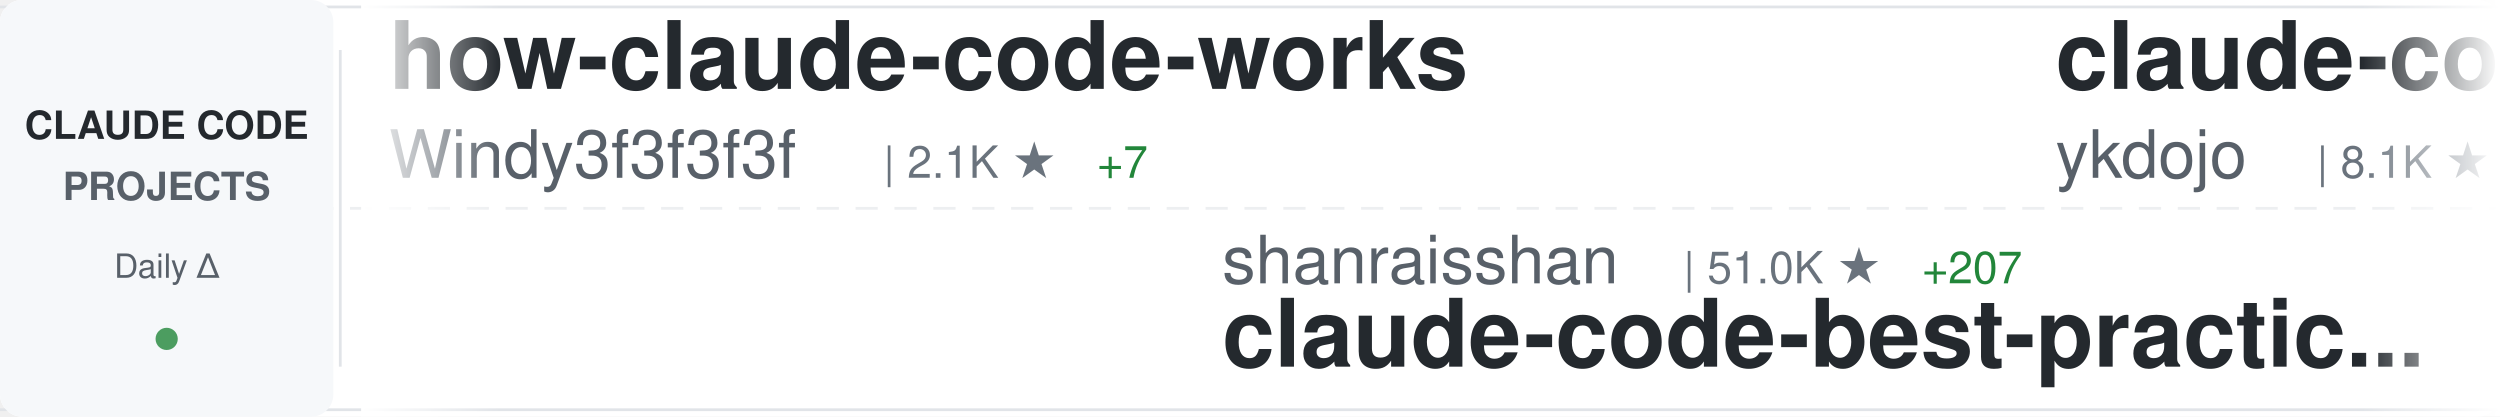
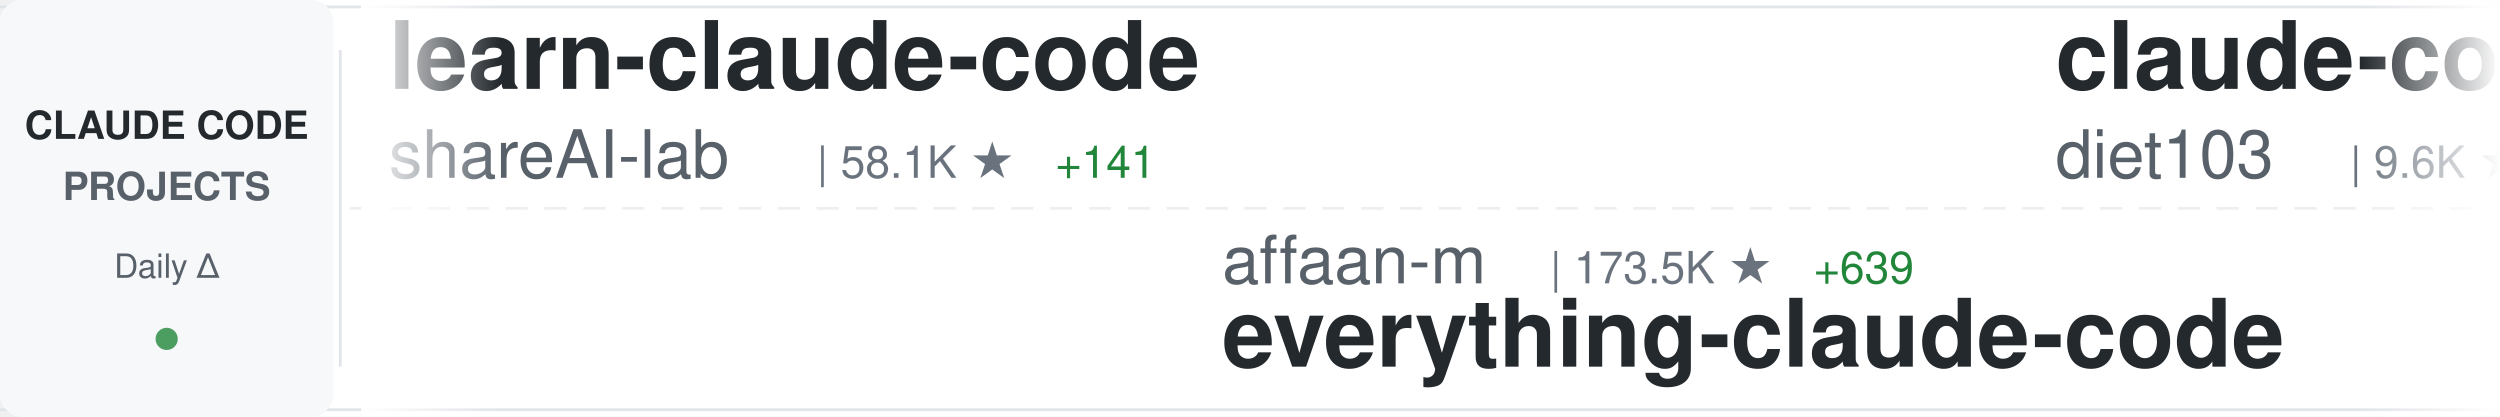
<svg xmlns="http://www.w3.org/2000/svg" width="900" height="150">
  <defs>
    <linearGradient id="awesomeLeftFade" x1="0%" y1="0%" x2="100%" y2="0%">
      <stop offset="0%" style="stop-color:#ffffff;stop-opacity:1" />
      <stop offset="100%" style="stop-color:#ffffff;stop-opacity:0" />
    </linearGradient>
    <linearGradient id="awesomeRightFade" x1="0%" y1="0%" x2="100%" y2="0%">
      <stop offset="0%" style="stop-color:#ffffff;stop-opacity:0" />
      <stop offset="100%" style="stop-color:#ffffff;stop-opacity:1" />
    </linearGradient>
  </defs>
  <rect width="900" height="150" fill="#ffffff" rx="8" />
  <rect x="0" y="2" width="900" height="1" fill="#e1e4e8" />
  <rect x="0" y="147" width="900" height="1" fill="#e1e4e8" />
  <line x1="0" y1="75" x2="900" y2="75" stroke="#e1e4e8" stroke-width="1" stroke-dasharray="8 6" opacity="0.6" />
  <rect x="0" y="0" width="120" height="150" fill="#f6f8fa" rx="8" />
  <text x="60" y="50" font-family="-apple-system, BlinkMacSystemFont, 'Segoe UI', Helvetica, Arial, sans-serif" font-size="14" font-weight="600" fill="#24292e" text-anchor="middle">CLAUDE CODE</text>
  <text x="60" y="72" font-family="-apple-system, BlinkMacSystemFont, 'Segoe UI', Helvetica, Arial, sans-serif" font-size="14" font-weight="600" fill="#586069" text-anchor="middle">PROJECTS</text>
  <text x="60" y="100" font-family="-apple-system, BlinkMacSystemFont, 'Segoe UI', Helvetica, Arial, sans-serif" font-size="12" font-weight="500" fill="#586069" text-anchor="middle">Daily Δ</text>
  <circle cx="60" cy="122" r="4" fill="#22863a" opacity="0.8" />
  <rect x="122" y="18" width="1" height="114" fill="#e1e4e8" />
  <clipPath id="awesomeTickerClip">
    <rect x="130" y="0" width="770" height="150" />
  </clipPath>
  <g clip-path="url(#awesomeTickerClip)">
    <g id="awesomeTickerItems">
      <animateTransform attributeName="transform" attributeType="XML" type="translate" from="0 0" to="-3000 0" dur="54s" repeatCount="indefinite" />
      <g transform="translate(0, 0)">
-         <text x="140" y="32" font-family="-apple-system, BlinkMacSystemFont, 'Segoe UI', Helvetica, Arial, sans-serif" font-size="34" font-weight="600" fill="#24292e">how-claude-code-works</text>
-         <text x="140" y="64" font-family="-apple-system, BlinkMacSystemFont, 'Segoe UI', Helvetica, Arial, sans-serif" font-size="24" font-weight="400" fill="#586069">Windy3f3f3f3f</text>
-         <text x="318" y="64" font-family="-apple-system, BlinkMacSystemFont, 'Segoe UI', Helvetica, Arial, sans-serif" font-size="16" font-weight="500" fill="#6a737d">| 2.1K ★</text>
-         <text x="395" y="64" font-family="-apple-system, BlinkMacSystemFont, 'Segoe UI', Helvetica, Arial, sans-serif" font-size="16" font-weight="500" fill="#22863a"> +7</text>
+         <text x="140" y="32" font-family="-apple-system, BlinkMacSystemFont, 'Segoe UI', Helvetica, Arial, sans-serif" font-size="34" font-weight="600" fill="#24292e">learn-claude-code</text>
+         <text x="140" y="64" font-family="-apple-system, BlinkMacSystemFont, 'Segoe UI', Helvetica, Arial, sans-serif" font-size="24" font-weight="400" fill="#586069">shareAI-lab</text>
+         <text x="294" y="64" font-family="-apple-system, BlinkMacSystemFont, 'Segoe UI', Helvetica, Arial, sans-serif" font-size="16" font-weight="500" fill="#6a737d">| 58.1K ★</text>
+         <text x="380" y="64" font-family="-apple-system, BlinkMacSystemFont, 'Segoe UI', Helvetica, Arial, sans-serif" font-size="16" font-weight="500" fill="#22863a"> +141</text>
      </g>
      <g transform="translate(300, 0)">
-         <text x="140" y="102" font-family="-apple-system, BlinkMacSystemFont, 'Segoe UI', Helvetica, Arial, sans-serif" font-size="24" font-weight="400" fill="#586069">shanraisshan</text>
-         <text x="306" y="102" font-family="-apple-system, BlinkMacSystemFont, 'Segoe UI', Helvetica, Arial, sans-serif" font-size="16" font-weight="500" fill="#6a737d">| 51.0K ★</text>
-         <text x="392" y="102" font-family="-apple-system, BlinkMacSystemFont, 'Segoe UI', Helvetica, Arial, sans-serif" font-size="16" font-weight="500" fill="#22863a"> +207</text>
-         <text x="140" y="132" font-family="-apple-system, BlinkMacSystemFont, 'Segoe UI', Helvetica, Arial, sans-serif" font-size="34" font-weight="600" fill="#24292e">claude-code-best-practic...</text>
+         <text x="140" y="102" font-family="-apple-system, BlinkMacSystemFont, 'Segoe UI', Helvetica, Arial, sans-serif" font-size="24" font-weight="400" fill="#586069">affaan-m</text>
+         <text x="258" y="102" font-family="-apple-system, BlinkMacSystemFont, 'Segoe UI', Helvetica, Arial, sans-serif" font-size="16" font-weight="500" fill="#6a737d">| 173.5K ★</text>
+         <text x="353" y="102" font-family="-apple-system, BlinkMacSystemFont, 'Segoe UI', Helvetica, Arial, sans-serif" font-size="16" font-weight="500" fill="#22863a"> +639</text>
+         <text x="140" y="132" font-family="-apple-system, BlinkMacSystemFont, 'Segoe UI', Helvetica, Arial, sans-serif" font-size="34" font-weight="600" fill="#24292e">everything-claude-code</text>
      </g>
      <g transform="translate(600, 0)">
-         <text x="140" y="32" font-family="-apple-system, BlinkMacSystemFont, 'Segoe UI', Helvetica, Arial, sans-serif" font-size="34" font-weight="600" fill="#24292e">claude-code-tips</text>
-         <text x="140" y="64" font-family="-apple-system, BlinkMacSystemFont, 'Segoe UI', Helvetica, Arial, sans-serif" font-size="24" font-weight="400" fill="#586069">ykdojo</text>
-         <text x="234" y="64" font-family="-apple-system, BlinkMacSystemFont, 'Segoe UI', Helvetica, Arial, sans-serif" font-size="16" font-weight="500" fill="#6a737d">| 8.1K ★</text>
-         <text x="311" y="64" font-family="-apple-system, BlinkMacSystemFont, 'Segoe UI', Helvetica, Arial, sans-serif" font-size="16" font-weight="500" fill="#22863a"> +19</text>
+         <text x="140" y="32" font-family="-apple-system, BlinkMacSystemFont, 'Segoe UI', Helvetica, Arial, sans-serif" font-size="34" font-weight="600" fill="#24292e">claude-code-infrastructu...</text>
+         <text x="140" y="64" font-family="-apple-system, BlinkMacSystemFont, 'Segoe UI', Helvetica, Arial, sans-serif" font-size="24" font-weight="400" fill="#586069">diet103</text>
+         <text x="246" y="64" font-family="-apple-system, BlinkMacSystemFont, 'Segoe UI', Helvetica, Arial, sans-serif" font-size="16" font-weight="500" fill="#6a737d">| 9.6K ★</text>
+         <text x="323" y="64" font-family="-apple-system, BlinkMacSystemFont, 'Segoe UI', Helvetica, Arial, sans-serif" font-size="16" font-weight="500" fill="#22863a"> +1</text>
      </g>
      <g transform="translate(900, 0)">
-         <text x="140" y="102" font-family="-apple-system, BlinkMacSystemFont, 'Segoe UI', Helvetica, Arial, sans-serif" font-size="24" font-weight="400" fill="#586069">musistudio</text>
-         <text x="282" y="102" font-family="-apple-system, BlinkMacSystemFont, 'Segoe UI', Helvetica, Arial, sans-serif" font-size="16" font-weight="500" fill="#6a737d">| 33.4K ★</text>
-         <text x="368" y="102" font-family="-apple-system, BlinkMacSystemFont, 'Segoe UI', Helvetica, Arial, sans-serif" font-size="16" font-weight="500" fill="#22863a"> +40</text>
-         <text x="140" y="132" font-family="-apple-system, BlinkMacSystemFont, 'Segoe UI', Helvetica, Arial, sans-serif" font-size="34" font-weight="600" fill="#24292e">claude-code-router</text>
+         <text x="140" y="102" font-family="-apple-system, BlinkMacSystemFont, 'Segoe UI', Helvetica, Arial, sans-serif" font-size="24" font-weight="400" fill="#586069">KimYx0207</text>
+         <text x="270" y="102" font-family="-apple-system, BlinkMacSystemFont, 'Segoe UI', Helvetica, Arial, sans-serif" font-size="16" font-weight="500" fill="#6a737d">| 3.6K ★</text>
+         <text x="347" y="102" font-family="-apple-system, BlinkMacSystemFont, 'Segoe UI', Helvetica, Arial, sans-serif" font-size="16" font-weight="500" fill="#22863a"> +9</text>
+         <text x="140" y="132" font-family="-apple-system, BlinkMacSystemFont, 'Segoe UI', Helvetica, Arial, sans-serif" font-size="34" font-weight="600" fill="#24292e">Claude-Code-x-OpenClaw-G...</text>
      </g>
      <g transform="translate(1200, 0)">
-         <text x="140" y="32" font-family="-apple-system, BlinkMacSystemFont, 'Segoe UI', Helvetica, Arial, sans-serif" font-size="34" font-weight="600" fill="#24292e">claude-code-base-action</text>
-         <text x="140" y="64" font-family="-apple-system, BlinkMacSystemFont, 'Segoe UI', Helvetica, Arial, sans-serif" font-size="24" font-weight="400" fill="#586069">anthropics</text>
-         <text x="282" y="64" font-family="-apple-system, BlinkMacSystemFont, 'Segoe UI', Helvetica, Arial, sans-serif" font-size="16" font-weight="500" fill="#6a737d">| 805 ★</text>
-         <text x="350" y="64" font-family="-apple-system, BlinkMacSystemFont, 'Segoe UI', Helvetica, Arial, sans-serif" font-size="16" font-weight="500" fill="#22863a"> +1</text>
+         <text x="140" y="32" font-family="-apple-system, BlinkMacSystemFont, 'Segoe UI', Helvetica, Arial, sans-serif" font-size="34" font-weight="600" fill="#24292e">claudecodeui</text>
+         <text x="140" y="64" font-family="-apple-system, BlinkMacSystemFont, 'Segoe UI', Helvetica, Arial, sans-serif" font-size="24" font-weight="400" fill="#586069">siteboon</text>
+         <text x="258" y="64" font-family="-apple-system, BlinkMacSystemFont, 'Segoe UI', Helvetica, Arial, sans-serif" font-size="16" font-weight="500" fill="#6a737d">| 10.5K ★</text>
+         <text x="344" y="64" font-family="-apple-system, BlinkMacSystemFont, 'Segoe UI', Helvetica, Arial, sans-serif" font-size="16" font-weight="500" fill="#22863a"> +40</text>
      </g>
      <g transform="translate(1500, 0)">
-         <text x="140" y="102" font-family="-apple-system, BlinkMacSystemFont, 'Segoe UI', Helvetica, Arial, sans-serif" font-size="24" font-weight="400" fill="#586069">wshobson</text>
-         <text x="258" y="102" font-family="-apple-system, BlinkMacSystemFont, 'Segoe UI', Helvetica, Arial, sans-serif" font-size="16" font-weight="500" fill="#6a737d">| 34.8K ★</text>
-         <text x="344" y="102" font-family="-apple-system, BlinkMacSystemFont, 'Segoe UI', Helvetica, Arial, sans-serif" font-size="16" font-weight="500" fill="#22863a"> +62</text>
-         <text x="140" y="132" font-family="-apple-system, BlinkMacSystemFont, 'Segoe UI', Helvetica, Arial, sans-serif" font-size="34" font-weight="600" fill="#24292e">agents</text>
+         <text x="140" y="102" font-family="-apple-system, BlinkMacSystemFont, 'Segoe UI', Helvetica, Arial, sans-serif" font-size="24" font-weight="400" fill="#586069">AprilNEA</text>
+         <text x="258" y="102" font-family="-apple-system, BlinkMacSystemFont, 'Segoe UI', Helvetica, Arial, sans-serif" font-size="16" font-weight="500" fill="#6a737d">| 377 ★</text>
+         <text x="140" y="132" font-family="-apple-system, BlinkMacSystemFont, 'Segoe UI', Helvetica, Arial, sans-serif" font-size="34" font-weight="600" fill="#24292e">claude-code-source</text>
      </g>
      <g transform="translate(1800, 0)">
-         <text x="140" y="32" font-family="-apple-system, BlinkMacSystemFont, 'Segoe UI', Helvetica, Arial, sans-serif" font-size="34" font-weight="600" fill="#24292e">claude-code-analysis</text>
-         <text x="140" y="64" font-family="-apple-system, BlinkMacSystemFont, 'Segoe UI', Helvetica, Arial, sans-serif" font-size="24" font-weight="400" fill="#586069">liuup</text>
-         <text x="222" y="64" font-family="-apple-system, BlinkMacSystemFont, 'Segoe UI', Helvetica, Arial, sans-serif" font-size="16" font-weight="500" fill="#6a737d">| 2.2K ★</text>
-         <text x="299" y="64" font-family="-apple-system, BlinkMacSystemFont, 'Segoe UI', Helvetica, Arial, sans-serif" font-size="16" font-weight="500" fill="#22863a"> +15</text>
+         <text x="140" y="32" font-family="-apple-system, BlinkMacSystemFont, 'Segoe UI', Helvetica, Arial, sans-serif" font-size="34" font-weight="600" fill="#24292e">claude-code-sub-agents</text>
+         <text x="140" y="64" font-family="-apple-system, BlinkMacSystemFont, 'Segoe UI', Helvetica, Arial, sans-serif" font-size="24" font-weight="400" fill="#586069">lst97</text>
+         <text x="222" y="64" font-family="-apple-system, BlinkMacSystemFont, 'Segoe UI', Helvetica, Arial, sans-serif" font-size="16" font-weight="500" fill="#6a737d">| 1.6K ★</text>
+         <text x="299" y="64" font-family="-apple-system, BlinkMacSystemFont, 'Segoe UI', Helvetica, Arial, sans-serif" font-size="16" font-weight="500" fill="#22863a"> +2</text>
      </g>
      <g transform="translate(2100, 0)">
-         <text x="140" y="102" font-family="-apple-system, BlinkMacSystemFont, 'Segoe UI', Helvetica, Arial, sans-serif" font-size="24" font-weight="400" fill="#586069">qwibitai</text>
-         <text x="258" y="102" font-family="-apple-system, BlinkMacSystemFont, 'Segoe UI', Helvetica, Arial, sans-serif" font-size="16" font-weight="500" fill="#6a737d">| 28.6K ★</text>
-         <text x="344" y="102" font-family="-apple-system, BlinkMacSystemFont, 'Segoe UI', Helvetica, Arial, sans-serif" font-size="16" font-weight="500" fill="#22863a"> +43</text>
-         <text x="140" y="132" font-family="-apple-system, BlinkMacSystemFont, 'Segoe UI', Helvetica, Arial, sans-serif" font-size="34" font-weight="600" fill="#24292e">nanoclaw</text>
+         <text x="140" y="102" font-family="-apple-system, BlinkMacSystemFont, 'Segoe UI', Helvetica, Arial, sans-serif" font-size="24" font-weight="400" fill="#586069">alirezarezvani</text>
+         <text x="330" y="102" font-family="-apple-system, BlinkMacSystemFont, 'Segoe UI', Helvetica, Arial, sans-serif" font-size="16" font-weight="500" fill="#6a737d">| 13.8K ★</text>
+         <text x="416" y="102" font-family="-apple-system, BlinkMacSystemFont, 'Segoe UI', Helvetica, Arial, sans-serif" font-size="16" font-weight="500" fill="#22863a"> +127</text>
+         <text x="140" y="132" font-family="-apple-system, BlinkMacSystemFont, 'Segoe UI', Helvetica, Arial, sans-serif" font-size="34" font-weight="600" fill="#24292e">claude-skills</text>
      </g>
      <g transform="translate(2400, 0)">
-         <text x="140" y="32" font-family="-apple-system, BlinkMacSystemFont, 'Segoe UI', Helvetica, Arial, sans-serif" font-size="34" font-weight="600" fill="#24292e">claude-code-local</text>
-         <text x="140" y="64" font-family="-apple-system, BlinkMacSystemFont, 'Segoe UI', Helvetica, Arial, sans-serif" font-size="24" font-weight="400" fill="#586069">nicedreamzapp</text>
-         <text x="318" y="64" font-family="-apple-system, BlinkMacSystemFont, 'Segoe UI', Helvetica, Arial, sans-serif" font-size="16" font-weight="500" fill="#6a737d">| 2.5K ★</text>
-         <text x="395" y="64" font-family="-apple-system, BlinkMacSystemFont, 'Segoe UI', Helvetica, Arial, sans-serif" font-size="16" font-weight="500" fill="#22863a"> +20</text>
+         <text x="140" y="32" font-family="-apple-system, BlinkMacSystemFont, 'Segoe UI', Helvetica, Arial, sans-serif" font-size="34" font-weight="600" fill="#24292e">claude-code-guide</text>
+         <text x="140" y="64" font-family="-apple-system, BlinkMacSystemFont, 'Segoe UI', Helvetica, Arial, sans-serif" font-size="24" font-weight="400" fill="#586069">zebbern</text>
+         <text x="246" y="64" font-family="-apple-system, BlinkMacSystemFont, 'Segoe UI', Helvetica, Arial, sans-serif" font-size="16" font-weight="500" fill="#6a737d">| 4.1K ★</text>
+         <text x="323" y="64" font-family="-apple-system, BlinkMacSystemFont, 'Segoe UI', Helvetica, Arial, sans-serif" font-size="16" font-weight="500" fill="#22863a"> +1</text>
      </g>
      <g transform="translate(2700, 0)">
-         <text x="140" y="102" font-family="-apple-system, BlinkMacSystemFont, 'Segoe UI', Helvetica, Arial, sans-serif" font-size="24" font-weight="400" fill="#586069">feiskyer</text>
-         <text x="258" y="102" font-family="-apple-system, BlinkMacSystemFont, 'Segoe UI', Helvetica, Arial, sans-serif" font-size="16" font-weight="500" fill="#6a737d">| 1.5K ★</text>
-         <text x="140" y="132" font-family="-apple-system, BlinkMacSystemFont, 'Segoe UI', Helvetica, Arial, sans-serif" font-size="34" font-weight="600" fill="#24292e">claude-code-settings</text>
+         <text x="140" y="102" font-family="-apple-system, BlinkMacSystemFont, 'Segoe UI', Helvetica, Arial, sans-serif" font-size="24" font-weight="400" fill="#586069">chauncygu</text>
+         <text x="270" y="102" font-family="-apple-system, BlinkMacSystemFont, 'Segoe UI', Helvetica, Arial, sans-serif" font-size="16" font-weight="500" fill="#6a737d">| 2.4K ★</text>
+         <text x="347" y="102" font-family="-apple-system, BlinkMacSystemFont, 'Segoe UI', Helvetica, Arial, sans-serif" font-size="16" font-weight="500" fill="#22863a"> +10</text>
+         <text x="140" y="132" font-family="-apple-system, BlinkMacSystemFont, 'Segoe UI', Helvetica, Arial, sans-serif" font-size="34" font-weight="600" fill="#24292e">collection-claude-code-s...</text>
      </g>
      <g transform="translate(3000, 0)">
-         <text x="140" y="32" font-family="-apple-system, BlinkMacSystemFont, 'Segoe UI', Helvetica, Arial, sans-serif" font-size="34" font-weight="600" fill="#24292e">how-claude-code-works</text>
-         <text x="140" y="64" font-family="-apple-system, BlinkMacSystemFont, 'Segoe UI', Helvetica, Arial, sans-serif" font-size="24" font-weight="400" fill="#586069">Windy3f3f3f3f</text>
-         <text x="318" y="64" font-family="-apple-system, BlinkMacSystemFont, 'Segoe UI', Helvetica, Arial, sans-serif" font-size="16" font-weight="500" fill="#6a737d">| 2.1K ★</text>
-         <text x="395" y="64" font-family="-apple-system, BlinkMacSystemFont, 'Segoe UI', Helvetica, Arial, sans-serif" font-size="16" font-weight="500" fill="#22863a"> +7</text>
+         <text x="140" y="32" font-family="-apple-system, BlinkMacSystemFont, 'Segoe UI', Helvetica, Arial, sans-serif" font-size="34" font-weight="600" fill="#24292e">learn-claude-code</text>
+         <text x="140" y="64" font-family="-apple-system, BlinkMacSystemFont, 'Segoe UI', Helvetica, Arial, sans-serif" font-size="24" font-weight="400" fill="#586069">shareAI-lab</text>
+         <text x="294" y="64" font-family="-apple-system, BlinkMacSystemFont, 'Segoe UI', Helvetica, Arial, sans-serif" font-size="16" font-weight="500" fill="#6a737d">| 58.1K ★</text>
+         <text x="380" y="64" font-family="-apple-system, BlinkMacSystemFont, 'Segoe UI', Helvetica, Arial, sans-serif" font-size="16" font-weight="500" fill="#22863a"> +141</text>
      </g>
      <g transform="translate(3300, 0)">
-         <text x="140" y="102" font-family="-apple-system, BlinkMacSystemFont, 'Segoe UI', Helvetica, Arial, sans-serif" font-size="24" font-weight="400" fill="#586069">shanraisshan</text>
-         <text x="306" y="102" font-family="-apple-system, BlinkMacSystemFont, 'Segoe UI', Helvetica, Arial, sans-serif" font-size="16" font-weight="500" fill="#6a737d">| 51.0K ★</text>
-         <text x="392" y="102" font-family="-apple-system, BlinkMacSystemFont, 'Segoe UI', Helvetica, Arial, sans-serif" font-size="16" font-weight="500" fill="#22863a"> +207</text>
-         <text x="140" y="132" font-family="-apple-system, BlinkMacSystemFont, 'Segoe UI', Helvetica, Arial, sans-serif" font-size="34" font-weight="600" fill="#24292e">claude-code-best-practic...</text>
+         <text x="140" y="102" font-family="-apple-system, BlinkMacSystemFont, 'Segoe UI', Helvetica, Arial, sans-serif" font-size="24" font-weight="400" fill="#586069">affaan-m</text>
+         <text x="258" y="102" font-family="-apple-system, BlinkMacSystemFont, 'Segoe UI', Helvetica, Arial, sans-serif" font-size="16" font-weight="500" fill="#6a737d">| 173.5K ★</text>
+         <text x="353" y="102" font-family="-apple-system, BlinkMacSystemFont, 'Segoe UI', Helvetica, Arial, sans-serif" font-size="16" font-weight="500" fill="#22863a"> +639</text>
+         <text x="140" y="132" font-family="-apple-system, BlinkMacSystemFont, 'Segoe UI', Helvetica, Arial, sans-serif" font-size="34" font-weight="600" fill="#24292e">everything-claude-code</text>
      </g>
      <g transform="translate(3600, 0)">
-         <text x="140" y="32" font-family="-apple-system, BlinkMacSystemFont, 'Segoe UI', Helvetica, Arial, sans-serif" font-size="34" font-weight="600" fill="#24292e">claude-code-tips</text>
-         <text x="140" y="64" font-family="-apple-system, BlinkMacSystemFont, 'Segoe UI', Helvetica, Arial, sans-serif" font-size="24" font-weight="400" fill="#586069">ykdojo</text>
-         <text x="234" y="64" font-family="-apple-system, BlinkMacSystemFont, 'Segoe UI', Helvetica, Arial, sans-serif" font-size="16" font-weight="500" fill="#6a737d">| 8.1K ★</text>
-         <text x="311" y="64" font-family="-apple-system, BlinkMacSystemFont, 'Segoe UI', Helvetica, Arial, sans-serif" font-size="16" font-weight="500" fill="#22863a"> +19</text>
+         <text x="140" y="32" font-family="-apple-system, BlinkMacSystemFont, 'Segoe UI', Helvetica, Arial, sans-serif" font-size="34" font-weight="600" fill="#24292e">claude-code-infrastructu...</text>
+         <text x="140" y="64" font-family="-apple-system, BlinkMacSystemFont, 'Segoe UI', Helvetica, Arial, sans-serif" font-size="24" font-weight="400" fill="#586069">diet103</text>
+         <text x="246" y="64" font-family="-apple-system, BlinkMacSystemFont, 'Segoe UI', Helvetica, Arial, sans-serif" font-size="16" font-weight="500" fill="#6a737d">| 9.6K ★</text>
+         <text x="323" y="64" font-family="-apple-system, BlinkMacSystemFont, 'Segoe UI', Helvetica, Arial, sans-serif" font-size="16" font-weight="500" fill="#22863a"> +1</text>
      </g>
      <g transform="translate(3900, 0)">
-         <text x="140" y="102" font-family="-apple-system, BlinkMacSystemFont, 'Segoe UI', Helvetica, Arial, sans-serif" font-size="24" font-weight="400" fill="#586069">musistudio</text>
-         <text x="282" y="102" font-family="-apple-system, BlinkMacSystemFont, 'Segoe UI', Helvetica, Arial, sans-serif" font-size="16" font-weight="500" fill="#6a737d">| 33.4K ★</text>
-         <text x="368" y="102" font-family="-apple-system, BlinkMacSystemFont, 'Segoe UI', Helvetica, Arial, sans-serif" font-size="16" font-weight="500" fill="#22863a"> +40</text>
-         <text x="140" y="132" font-family="-apple-system, BlinkMacSystemFont, 'Segoe UI', Helvetica, Arial, sans-serif" font-size="34" font-weight="600" fill="#24292e">claude-code-router</text>
+         <text x="140" y="102" font-family="-apple-system, BlinkMacSystemFont, 'Segoe UI', Helvetica, Arial, sans-serif" font-size="24" font-weight="400" fill="#586069">KimYx0207</text>
+         <text x="270" y="102" font-family="-apple-system, BlinkMacSystemFont, 'Segoe UI', Helvetica, Arial, sans-serif" font-size="16" font-weight="500" fill="#6a737d">| 3.6K ★</text>
+         <text x="347" y="102" font-family="-apple-system, BlinkMacSystemFont, 'Segoe UI', Helvetica, Arial, sans-serif" font-size="16" font-weight="500" fill="#22863a"> +9</text>
+         <text x="140" y="132" font-family="-apple-system, BlinkMacSystemFont, 'Segoe UI', Helvetica, Arial, sans-serif" font-size="34" font-weight="600" fill="#24292e">Claude-Code-x-OpenClaw-G...</text>
      </g>
    </g>
  </g>
  <rect x="130" y="0" width="50" height="150" fill="url(#awesomeLeftFade)" />
  <rect x="850" y="0" width="50" height="150" fill="url(#awesomeRightFade)" />
</svg>
